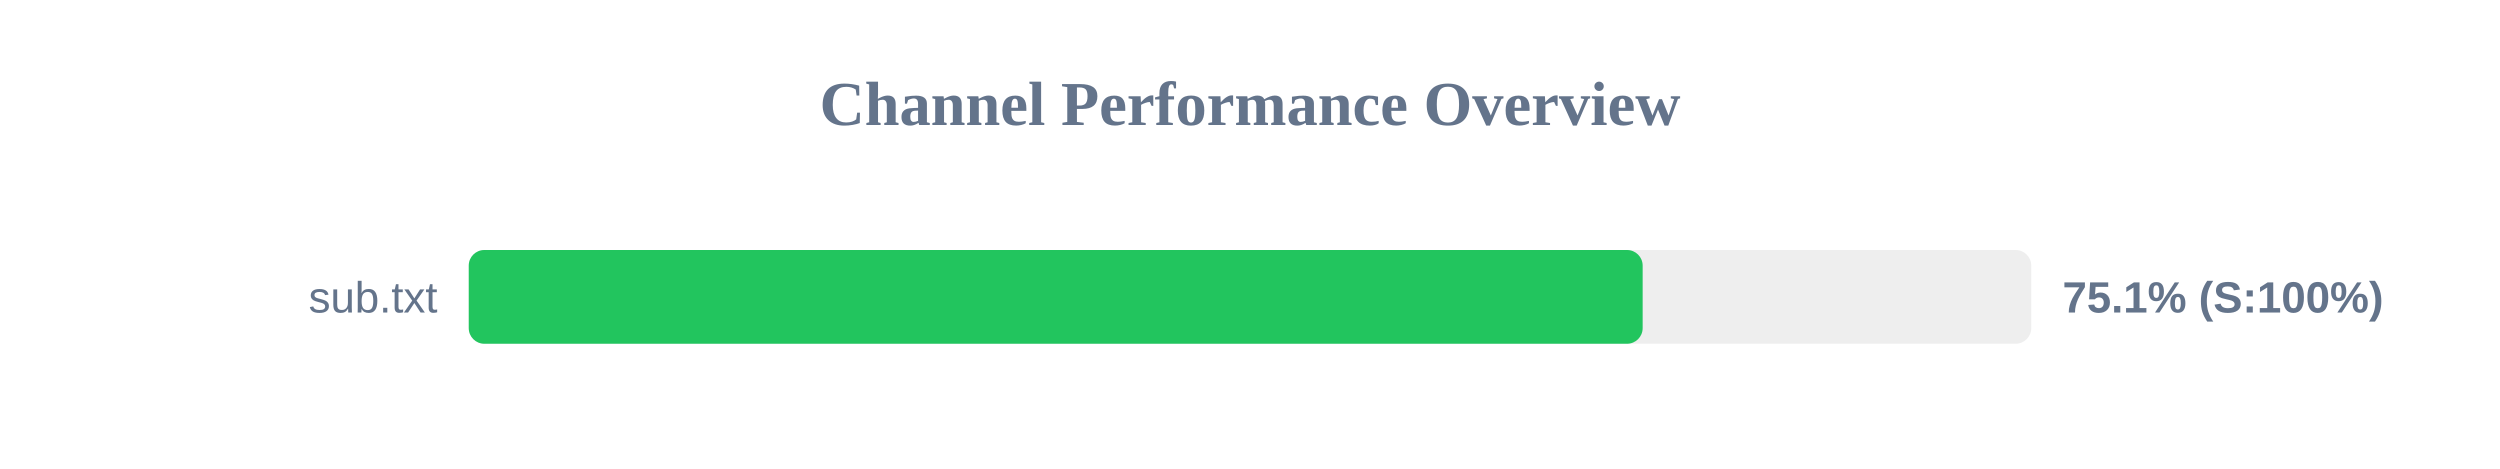
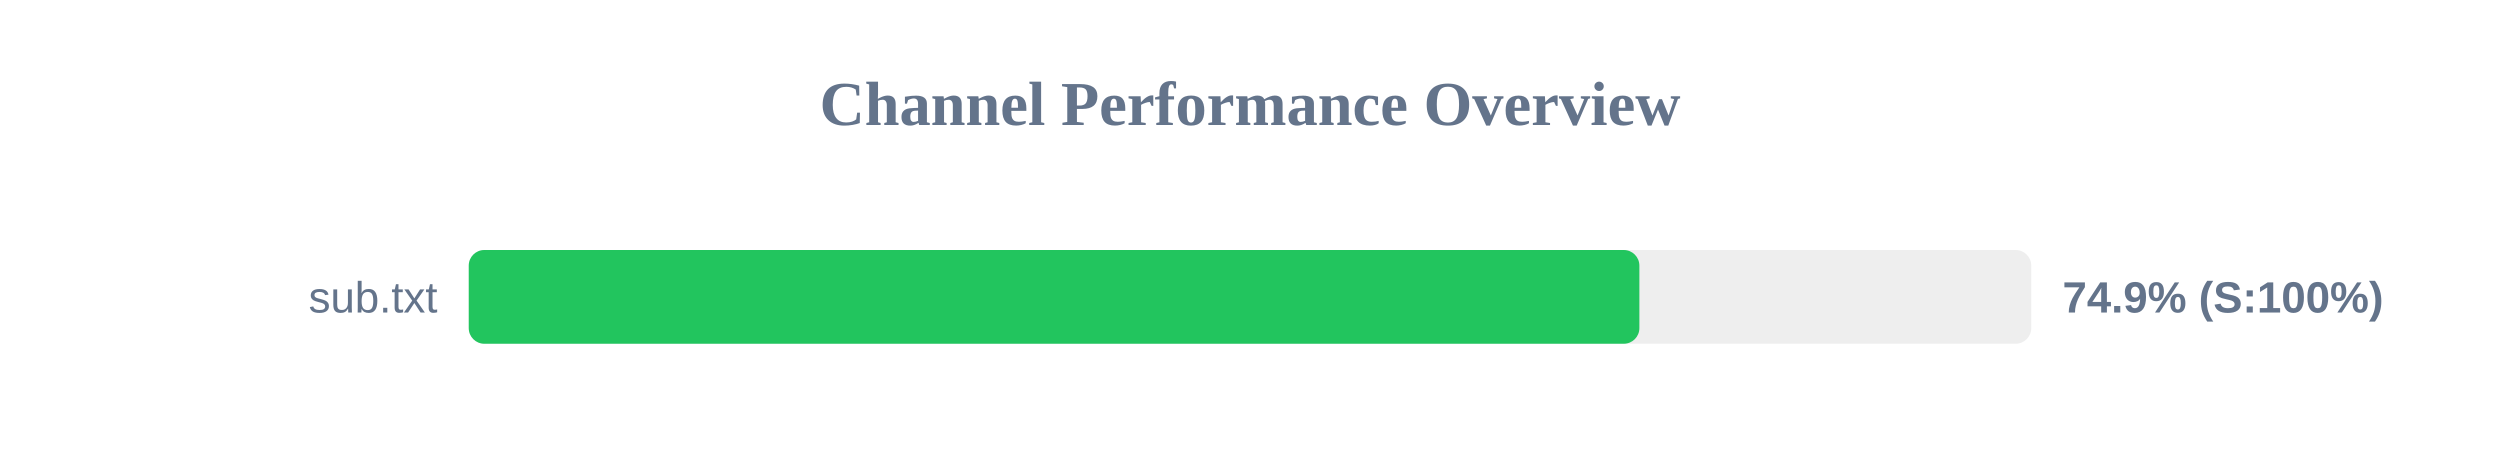
<svg xmlns="http://www.w3.org/2000/svg" width="800" height="150" version="1.1">
  <style>
        .row { font: 14px Arial; fill: #64748b; }
        .score { font: bold 14px Arial; fill: #64748b; }
    </style>
  <text x="400" y="40" text-anchor="middle" font-size="20px" font-weight="bold" fill="#64748b">Channel Performance Overview</text>
  <rect x="150" y="80" width="500" height="30" fill="#eee" rx="5" />
-   <rect x="150" y="80" width="375.65" height="30" fill="#22c55e" rx="5" />
+   <rect x="150" y="80" width="374.6" height="30" fill="#22c55e" rx="5" />
  <text x="140" y="100" text-anchor="end" class="row">sub.txt</text>
-   <text x="660" y="100" text-anchor="start" class="score">75.1% (S:100%)</text>
+   <text x="660" y="100" text-anchor="start" class="score">74.9% (S:100%)</text>
</svg>
